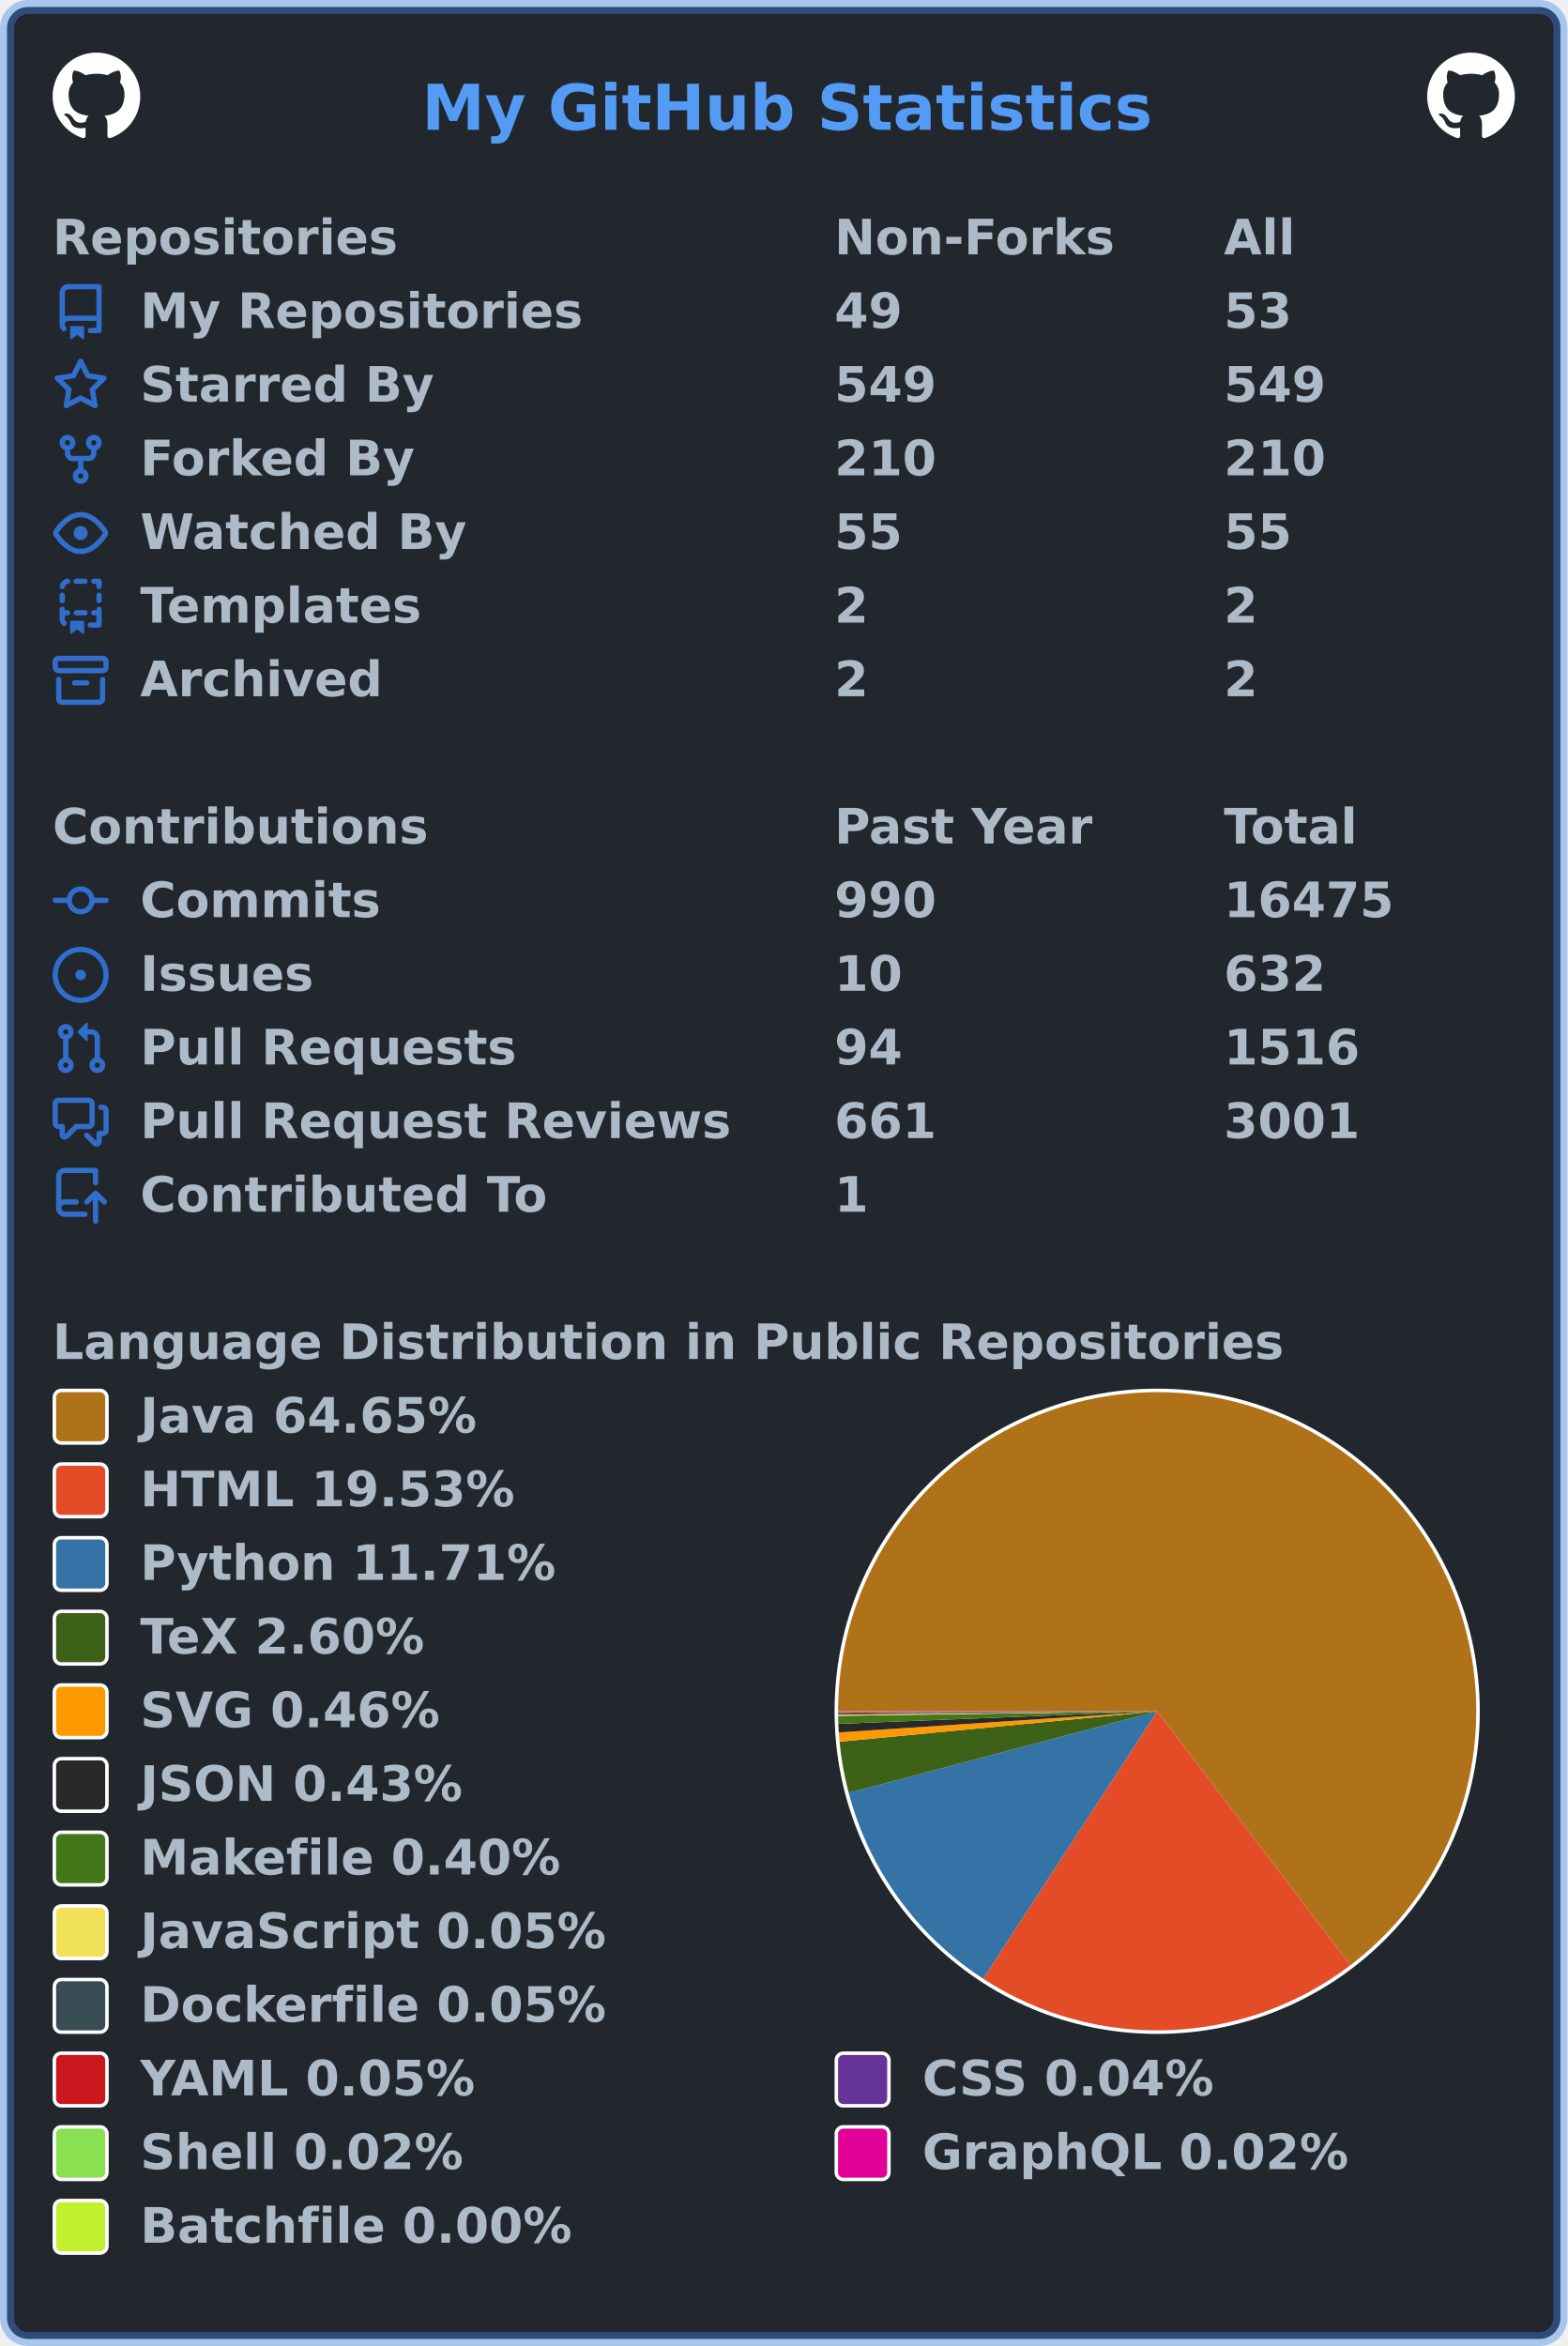
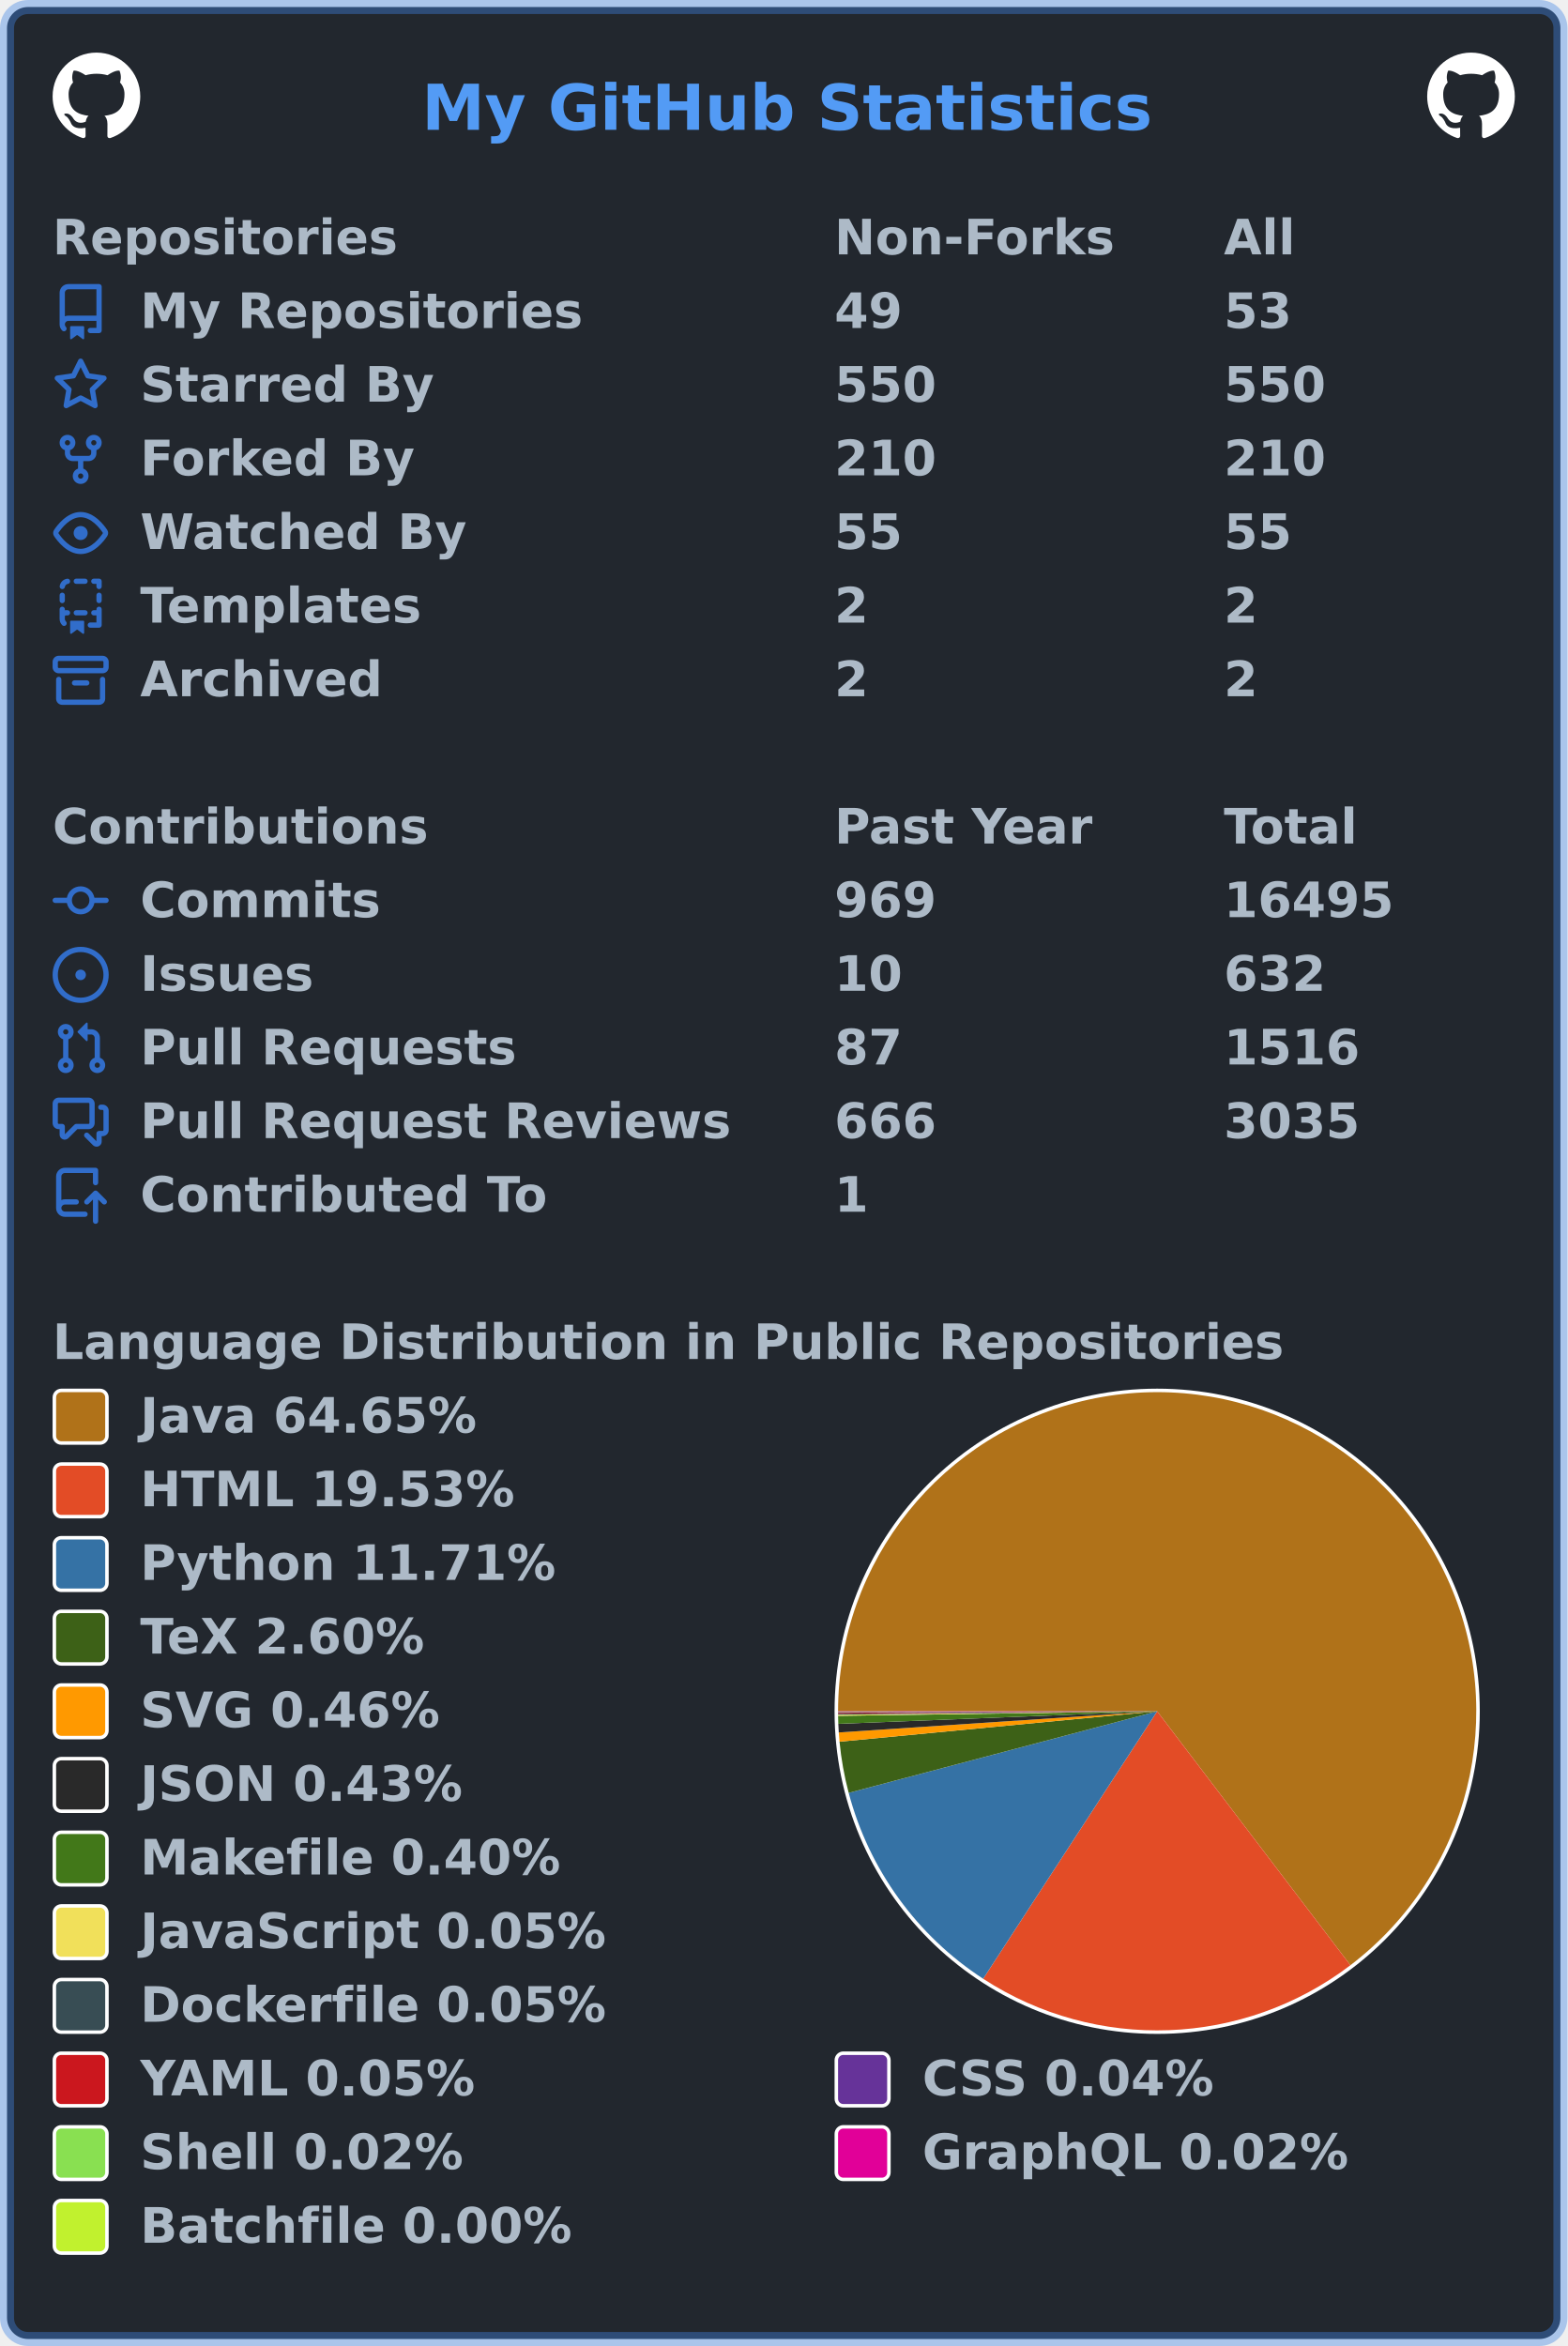
<svg xmlns="http://www.w3.org/2000/svg" width="447" height="669" viewBox="0 0 447 669" lang="en" xml:lang="en">
  <rect x="2" y="2" stroke-width="4" rx="6" width="443" height="665" stroke="rgba(65,132,228,0.4)" fill="#22272e" />
  <g font-weight="600" font-size="110pt" font-family="Verdana,Geneva,DejaVu Sans,sans-serif" text-rendering="geometricPrecision">
    <text x="978" y="301" lengthAdjust="spacingAndGlyphs" textLength="1671" transform="scale(0.123)" fill="#539bf5">My GitHub Statistics</text>
    <svg x="15" y="15" width="25" height="25" viewBox="0 0 16 16">
      <path fill="#ffffff" fill-rule="evenodd" d="M8 0C3.58 0 0 3.58 0 8c0 3.54 2.29 6.53 5.47 7.59.4.07.55-.17.55-.38 0-.19-.01-.82-.01-1.49-2.01.37-2.53-.49-2.69-.94-.09-.23-.48-.94-.82-1.13-.28-.15-.68-.52-.01-.53.63-.01 1.08.58 1.23.82.72 1.21 1.87.87 2.33.66.07-.52.28-.87.51-1.07-1.78-.2-3.64-.89-3.64-3.95 0-.87.31-1.59.82-2.15-.08-.2-.36-1.02.08-2.12 0 0 .67-.21 2.2.82.64-.18 1.32-.27 2-.27.68 0 1.36.09 2 .27 1.53-1.04 2.2-.82 2.2-.82.44 1.1.16 1.92.08 2.12.51.56.82 1.27.82 2.15 0 3.07-1.87 3.75-3.65 3.95.29.25.54.73.54 1.48 0 1.07-.01 1.93-.01 2.2 0 .21.15.46.55.38A8.013 8.013 0 0016 8c0-4.42-3.58-8-8-8z" />
    </svg>
    <svg x="407" y="15" width="25" height="25" viewBox="0 0 16 16">
      <path fill="#ffffff" fill-rule="evenodd" d="M8 0C3.58 0 0 3.58 0 8c0 3.54 2.29 6.53 5.47 7.59.4.07.55-.17.55-.38 0-.19-.01-.82-.01-1.49-2.01.37-2.53-.49-2.69-.94-.09-.23-.48-.94-.82-1.13-.28-.15-.68-.52-.01-.53.63-.01 1.08.58 1.23.82.72 1.21 1.87.87 2.33.66.07-.52.28-.87.51-1.07-1.78-.2-3.64-.89-3.64-3.95 0-.87.31-1.59.82-2.15-.08-.2-.36-1.02.08-2.12 0 0 .67-.21 2.2.82.64-.18 1.32-.27 2-.27.68 0 1.36.09 2 .27 1.53-1.04 2.2-.82 2.2-.82.44 1.1.16 1.92.08 2.12.51.56.82 1.27.82 2.15 0 3.07-1.87 3.75-3.65 3.95.29.25.54.73.54 1.48 0 1.07-.01 1.93-.01 2.2 0 .21.15.46.55.38A8.013 8.013 0 0016 8c0-4.42-3.58-8-8-8z" />
    </svg>
    <g transform="translate(0, 60)" fill="#adbac7">
      <g transform="translate(15, 0)">
        <g transform="scale(0.095)">
          <text x="0" y="132" textLength="1020" lengthAdjust="spacingAndGlyphs">Repositories</text>
          <text x="2347" y="132" textLength="832" lengthAdjust="spacingAndGlyphs">Non-Forks</text>
          <text x="3516" y="132" textLength="206" lengthAdjust="spacingAndGlyphs">All</text>
        </g>
      </g>
      <g transform="translate(15, 21)">
        <path fill="#316dca" fill-rule="evenodd" d="M2 2.5A2.5 2.5 0 014.5 0h8.75a.75.75 0 01.75.75v12.5a.75.75 0 01-.75.75h-2.5a.75.75 0 110-1.5h1.75v-2h-8a1 1 0 00-.714 1.7.75.75 0 01-1.072 1.05A2.495 2.495 0 012 11.5v-9zm10.5-1V9h-8c-.356 0-.694.074-1 .208V2.5a1 1 0 011-1h8zM5 12.25v3.25a.25.25 0 00.4.2l1.45-1.087a.25.25 0 01.3 0L8.6 15.7a.25.25 0 00.4-.2v-3.25a.25.25 0 00-.25-.25h-3.5a.25.25 0 00-.25.25z" />
        <g transform="scale(0.095)">
          <text lengthAdjust="spacingAndGlyphs" textLength="1312" x="263" y="132">My Repositories</text>
          <text lengthAdjust="spacingAndGlyphs" textLength="210" x="2347" y="132">49</text>
          <text lengthAdjust="spacingAndGlyphs" textLength="210" x="3516" y="132">53</text>
        </g>
      </g>
      <g transform="translate(15, 42)">
        <path fill="#316dca" fill-rule="evenodd" d="M8 .25a.75.75 0 01.673.418l1.882 3.815 4.21.612a.75.75 0 01.416 1.279l-3.046 2.97.719 4.192a.75.75 0 01-1.088.791L8 12.347l-3.766 1.98a.75.75 0 01-1.088-.79l.72-4.194L.818 6.374a.75.75 0 01.416-1.28l4.21-.611L7.327.668A.75.75 0 018 .25zm0 2.445L6.615 5.5a.75.75 0 01-.564.41l-3.097.45 2.24 2.184a.75.75 0 01.216.664l-.528 3.084 2.769-1.456a.75.75 0 01.698 0l2.77 1.456-.53-3.084a.75.75 0 01.216-.664l2.24-2.183-3.096-.45a.75.75 0 01-.564-.41L8 2.694v.001z" />
        <g transform="scale(0.095)">
          <text lengthAdjust="spacingAndGlyphs" textLength="874" x="263" y="132">Starred By</text>
-           <text lengthAdjust="spacingAndGlyphs" textLength="315" x="2347" y="132">549</text>
-           <text lengthAdjust="spacingAndGlyphs" textLength="315" x="3516" y="132">549</text>
+           <text lengthAdjust="spacingAndGlyphs" textLength="315" x="2347" y="132">550</text>
+           <text lengthAdjust="spacingAndGlyphs" textLength="315" x="3516" y="132">550</text>
        </g>
      </g>
      <g transform="translate(15, 63)">
        <path fill="#316dca" fill-rule="evenodd" d="M5 3.25a.75.75 0 11-1.5 0 .75.75 0 011.5 0zm0 2.122a2.25 2.25 0 10-1.5 0v.878A2.25 2.25 0 005.75 8.5h1.5v2.128a2.251 2.251 0 101.5 0V8.5h1.5a2.25 2.25 0 002.25-2.25v-.878a2.25 2.25 0 10-1.5 0v.878a.75.75 0 01-.75.75h-4.5A.75.75 0 015 6.25v-.878zm3.75 7.378a.75.75 0 11-1.5 0 .75.75 0 011.5 0zm3-8.75a.75.75 0 100-1.5.75.75 0 000 1.5z" />
        <g transform="scale(0.095)">
          <text lengthAdjust="spacingAndGlyphs" textLength="828" x="263" y="132">Forked By</text>
          <text lengthAdjust="spacingAndGlyphs" textLength="315" x="2347" y="132">210</text>
          <text lengthAdjust="spacingAndGlyphs" textLength="315" x="3516" y="132">210</text>
        </g>
      </g>
      <g transform="translate(15, 84)">
        <path fill="#316dca" fill-rule="evenodd" d="M1.679 7.932c.412-.621 1.242-1.75 2.366-2.717C5.175 4.242 6.527 3.5 8 3.5c1.473 0 2.824.742 3.955 1.715 1.124.967 1.954 2.096 2.366 2.717a.119.119 0 010 .136c-.412.621-1.242 1.75-2.366 2.717C10.825 11.758 9.473 12.5 8 12.5c-1.473 0-2.824-.742-3.955-1.715C2.92 9.818 2.09 8.69 1.679 8.068a.119.119 0 010-.136zM8 2c-1.981 0-3.67.992-4.933 2.078C1.797 5.169.88 6.423.43 7.1a1.619 1.619 0 000 1.798c.45.678 1.367 1.932 2.637 3.024C4.329 13.008 6.019 14 8 14c1.981 0 3.67-.992 4.933-2.078 1.27-1.091 2.187-2.345 2.637-3.023a1.619 1.619 0 000-1.798c-.45-.678-1.367-1.932-2.637-3.023C11.671 2.992 9.981 2 8 2zm0 8a2 2 0 100-4 2 2 0 000 4z" />
        <g transform="scale(0.095)">
          <text lengthAdjust="spacingAndGlyphs" textLength="993" x="263" y="132">Watched By</text>
          <text lengthAdjust="spacingAndGlyphs" textLength="210" x="2347" y="132">55</text>
          <text lengthAdjust="spacingAndGlyphs" textLength="210" x="3516" y="132">55</text>
        </g>
      </g>
      <g transform="translate(15, 105)">
        <path fill="#316dca" fill-rule="evenodd" d="M6 .75A.75.75 0 016.75 0h2.5a.75.75 0 010 1.5h-2.5A.75.75 0 016 .75zm5 0a.75.75 0 01.75-.75h1.5a.75.75 0 01.75.75v1.5a.75.75 0 01-1.5 0V1.5h-.75A.75.75 0 0111 .75zM4.992.662a.75.75 0 01-.636.848c-.436.063-.783.41-.846.846a.75.75 0 01-1.485-.212A2.501 2.501 0 014.144.025a.75.75 0 01.848.637zM2.75 4a.75.75 0 01.75.75v1.5a.75.75 0 01-1.5 0v-1.5A.75.75 0 012.75 4zm10.5 0a.75.75 0 01.75.75v1.5a.75.75 0 01-1.5 0v-1.5a.75.75 0 01.75-.75zM2.75 8a.75.75 0 01.75.75v.268A1.72 1.72 0 013.75 9h.5a.75.75 0 010 1.5h-.5a.25.25 0 00-.25.25v.75c0 .28.114.532.3.714a.75.75 0 01-1.05 1.072A2.495 2.495 0 012 11.5V8.75A.75.75 0 012.75 8zm10.5 0a.75.75 0 01.75.75v4.5a.75.75 0 01-.75.75h-2.5a.75.75 0 010-1.5h1.75v-2h-.75a.75.75 0 010-1.5h.75v-.25a.75.75 0 01.75-.75zM6 9.75A.75.75 0 016.75 9h2.5a.75.75 0 010 1.5h-2.5A.75.75 0 016 9.75zm-1 2.5v3.25a.25.25 0 00.4.2l1.45-1.087a.25.25 0 01.3 0L8.6 15.7a.25.25 0 00.4-.2v-3.25a.25.25 0 00-.25-.25h-3.5a.25.25 0 00-.25.25z" />
        <g transform="scale(0.095)">
          <text lengthAdjust="spacingAndGlyphs" textLength="868" x="263" y="132">Templates</text>
          <text lengthAdjust="spacingAndGlyphs" textLength="105" x="2347" y="132">2</text>
          <text lengthAdjust="spacingAndGlyphs" textLength="105" x="3516" y="132">2</text>
        </g>
      </g>
      <g transform="translate(15, 126)">
        <path fill="#316dca" fill-rule="evenodd" d="M1.75 2.5a.25.25 0 00-.25.25v1.5c0 .138.112.25.25.25h12.5a.25.25 0 00.25-.25v-1.5a.25.25 0 00-.25-.25H1.75zM0 2.75C0 1.784.784 1 1.75 1h12.5c.966 0 1.75.784 1.75 1.75v1.5A1.75 1.75 0 0114.25 6H1.75A1.75 1.75 0 010 4.25v-1.5zM1.75 7a.75.75 0 01.75.75v5.5c0 .138.112.25.25.25h10.5a.25.25 0 00.25-.25v-5.5a.75.75 0 111.5 0v5.5A1.75 1.75 0 0113.25 15H2.75A1.75 1.75 0 011 13.25v-5.5A.75.75 0 011.75 7zm4.5 1a.75.75 0 000 1.5h3.5a.75.75 0 100-1.5h-3.5z" />
        <g transform="scale(0.095)">
          <text lengthAdjust="spacingAndGlyphs" textLength="726" x="263" y="132">Archived</text>
          <text lengthAdjust="spacingAndGlyphs" textLength="105" x="2347" y="132">2</text>
          <text lengthAdjust="spacingAndGlyphs" textLength="105" x="3516" y="132">2</text>
        </g>
      </g>
    </g>
    <g transform="translate(0, 228)" fill="#adbac7">
      <g transform="translate(15, 0)">
        <g transform="scale(0.095)">
          <text x="0" y="132" textLength="1112" lengthAdjust="spacingAndGlyphs">Contributions</text>
          <text x="2347" y="132" textLength="774" lengthAdjust="spacingAndGlyphs">Past Year</text>
          <text x="3516" y="132" textLength="414" lengthAdjust="spacingAndGlyphs">Total</text>
        </g>
      </g>
      <g transform="translate(15, 21)">
        <path fill="#316dca" fill-rule="evenodd" d="M10.5 7.75a2.5 2.5 0 11-5 0 2.5 2.5 0 015 0zm1.43.75a4.002 4.002 0 01-7.86 0H.75a.75.75 0 110-1.5h3.32a4.001 4.001 0 017.86 0h3.32a.75.75 0 110 1.5h-3.32z" />
        <g transform="scale(0.095)">
          <text lengthAdjust="spacingAndGlyphs" textLength="734" x="263" y="132">Commits</text>
-           <text lengthAdjust="spacingAndGlyphs" textLength="315" x="2347" y="132">990</text>
-           <text lengthAdjust="spacingAndGlyphs" textLength="525" x="3516" y="132">16475</text>
+           <text lengthAdjust="spacingAndGlyphs" textLength="315" x="2347" y="132">969</text>
+           <text lengthAdjust="spacingAndGlyphs" textLength="525" x="3516" y="132">16495</text>
        </g>
      </g>
      <g transform="translate(15, 42)">
        <path fill="#316dca" d="M8 9.5a1.5 1.5 0 100-3 1.5 1.5 0 000 3z" />
        <path fill="#316dca" fill-rule="evenodd" d="M8 0a8 8 0 100 16A8 8 0 008 0zM1.5 8a6.5 6.5 0 1113 0 6.5 6.5 0 01-13 0z" />
        <g transform="scale(0.095)">
          <text lengthAdjust="spacingAndGlyphs" textLength="512" x="263" y="132">Issues</text>
          <text lengthAdjust="spacingAndGlyphs" textLength="210" x="2347" y="132">10</text>
          <text lengthAdjust="spacingAndGlyphs" textLength="315" x="3516" y="132">632</text>
        </g>
      </g>
      <g transform="translate(15, 63)">
        <path fill="#316dca" fill-rule="evenodd" d="M7.177 3.073L9.573.677A.25.25 0 0110 .854v4.792a.25.25 0 01-.427.177L7.177 3.427a.25.25 0 010-.354zM3.75 2.5a.75.75 0 100 1.5.75.75 0 000-1.5zm-2.25.75a2.25 2.25 0 113 2.122v5.256a2.251 2.251 0 11-1.5 0V5.372A2.25 2.25 0 011.5 3.25zM11 2.5h-1V4h1a1 1 0 011 1v5.628a2.251 2.251 0 101.5 0V5A2.5 2.5 0 0011 2.5zm1 10.25a.75.75 0 111.5 0 .75.75 0 01-1.5 0zM3.75 12a.75.75 0 100 1.5.75.75 0 000-1.5z" />
        <g transform="scale(0.095)">
          <text lengthAdjust="spacingAndGlyphs" textLength="1113" x="263" y="132">Pull Requests</text>
-           <text lengthAdjust="spacingAndGlyphs" textLength="210" x="2347" y="132">94</text>
+           <text lengthAdjust="spacingAndGlyphs" textLength="210" x="2347" y="132">87</text>
          <text lengthAdjust="spacingAndGlyphs" textLength="420" x="3516" y="132">1516</text>
        </g>
      </g>
      <g transform="translate(15, 84)">
        <path fill="#316dca" fill-rule="evenodd" d="M1.5 2.75a.25.25 0 01.25-.25h8.5a.25.25 0 01.25.25v5.5a.25.25 0 01-.25.25h-3.5a.75.75 0 00-.53.22L3.5 11.44V9.25a.75.75 0 00-.75-.75h-1a.25.25 0 01-.25-.25v-5.5zM1.75 1A1.75 1.75 0 000 2.75v5.5C0 9.216.784 10 1.75 10H2v1.543a1.457 1.457 0 002.487 1.03L7.061 10h3.189A1.75 1.75 0 0012 8.25v-5.5A1.75 1.75 0 0010.25 1h-8.5zM14.5 4.75a.25.25 0 00-.25-.25h-.5a.75.75 0 110-1.5h.5c.966 0 1.75.784 1.75 1.75v5.5A1.75 1.75 0 0114.25 12H14v1.543a1.457 1.457 0 01-2.487 1.03L9.22 12.28a.75.75 0 111.06-1.06l2.22 2.22v-2.19a.75.75 0 01.75-.75h1a.25.25 0 00.25-.25v-5.5z" />
        <g transform="scale(0.095)">
          <text lengthAdjust="spacingAndGlyphs" textLength="1762" x="263" y="132">Pull Request Reviews</text>
-           <text lengthAdjust="spacingAndGlyphs" textLength="315" x="2347" y="132">661</text>
-           <text lengthAdjust="spacingAndGlyphs" textLength="420" x="3516" y="132">3001</text>
+           <text lengthAdjust="spacingAndGlyphs" textLength="315" x="2347" y="132">666</text>
+           <text lengthAdjust="spacingAndGlyphs" textLength="420" x="3516" y="132">3035</text>
        </g>
      </g>
      <g transform="translate(15, 105)">
        <path fill="#316dca" fill-rule="evenodd" d="M1 2.5A2.5 2.5 0 013.5 0h8.75a.75.75 0 01.75.75v3.5a.75.75 0 01-1.5 0V1.5h-8a1 1 0 00-1 1v6.708A2.492 2.492 0 013.5 9h3.25a.75.75 0 010 1.5H3.5a1 1 0 100 2h5.75a.75.75 0 010 1.5H3.5A2.5 2.5 0 011 11.5v-9zm13.23 7.79a.75.75 0 001.06-1.06l-2.505-2.505a.75.75 0 00-1.06 0L9.22 9.229a.75.75 0 001.06 1.061l1.225-1.224v6.184a.75.75 0 001.5 0V9.066l1.224 1.224z" />
        <g transform="scale(0.095)">
          <text lengthAdjust="spacingAndGlyphs" textLength="1234" x="263" y="132">Contributed To</text>
          <text lengthAdjust="spacingAndGlyphs" textLength="105" x="2347" y="132">1</text>
        </g>
      </g>
    </g>
    <g transform="translate(0, 375)" fill="#adbac7">
      <g transform="translate(15, 0)">
        <g transform="scale(0.095)">
          <text x="0" y="132" textLength="3652" lengthAdjust="spacingAndGlyphs">Language Distribution in Public Repositories</text>
        </g>
      </g>
      <g transform="translate(238, 21)">
        <circle cx="92" cy="92" r="92" fill="#ffffff" />
      </g>
      <g transform="translate(239, 22)">
        <g>
          <path fill-rule="evenodd" fill="#b07219" d="M 0.0,91 A 91 91 0 1 1 146.111 163.414 L 91,91 Z" />
          <path fill-rule="evenodd" fill="#e34c26" d="M 146.111,163.414 A 91 91 0 0 1 41.373 167.277 L 91,91 Z" />
          <path fill-rule="evenodd" fill="#3572A5" d="M 41.373,167.277 A 91 91 0 0 1 3.024 114.263 L 91,91 Z" />
          <path fill-rule="evenodd" fill="#3D6117" d="M 3.024,114.263 A 91 91 0 0 1 0.414 99.672 L 91,91 Z" />
          <path fill-rule="evenodd" fill="#ff9900" d="M 0.414,99.672 A 91 91 0 0 1 0.2 97.036 L 91,91 Z" />
          <path fill-rule="evenodd" fill="#292929" d="M 0.2,97.036 A 91 91 0 0 1 0.07 94.578 L 91,91 Z" />
          <path fill-rule="evenodd" fill="#427819" d="M 0.07,94.578 A 91 91 0 0 1 0.009 92.294 L 91,91 Z" />
          <path fill-rule="evenodd" fill="#f1e05a" d="M 0.009,92.294 A 91 91 0 0 1 0.005 91.981 L 91,91 Z" />
          <path fill-rule="evenodd" fill="#384d54" d="M 0.005,91.981 A 91 91 0 0 1 0.003 91.677 L 91,91 Z" />
          <path fill-rule="evenodd" fill="#cb171e" d="M 0.003,91.677 A 91 91 0 0 1 0.001 91.412 L 91,91 Z" />
          <path fill-rule="evenodd" fill="#663399" d="M 0.001,91.412 A 91 91 0 0 1 0 91.195 L 91,91 Z" />
          <path fill-rule="evenodd" fill="#89e051" d="M 0,91.195 A 91 91 0 0 1 5.311330204449405e-05 91.098 L 91,91 Z" />
          <path fill-rule="evenodd" fill="#e10098" d="M 5.311330204449405e-05,91.098 A 91 91 0 0 1 1.3854088365405914e-07 91.005 L 91,91 Z" />
          <path fill-rule="evenodd" fill="#C1F12E" d="M 1.3854088365405914e-07,91.005 A 91 91 0 0 1 0.0 91 L 91,91 Z" />
          <animateTransform attributeName="transform" attributeType="XML" type="rotate" from="0 91 91" to="360 91 91" dur="10s" repeatCount="indefinite" />
        </g>
      </g>
      <g transform="translate(15, 21)">
        <rect x="0.5" y="0.5" rx="2" width="15" height="15" fill="#b07219" stroke-width="1" stroke="#ffffff" />
        <text transform="scale(0.095)" x="263" y="132" textLength="1038" lengthAdjust="spacingAndGlyphs">Java 64.65%</text>
      </g>
      <g transform="translate(15, 42)">
        <rect x="0.5" y="0.5" rx="2" width="15" height="15" fill="#e34c26" stroke-width="1" stroke="#ffffff" />
        <text transform="scale(0.095)" x="263" y="132" textLength="1142" lengthAdjust="spacingAndGlyphs">HTML 19.53%</text>
      </g>
      <g transform="translate(15, 63)">
        <rect x="0.5" y="0.5" rx="2" width="15" height="15" fill="#3572A5" stroke-width="1" stroke="#ffffff" />
        <text transform="scale(0.095)" x="263" y="132" textLength="1254" lengthAdjust="spacingAndGlyphs">Python 11.71%</text>
      </g>
      <g transform="translate(15, 84)">
        <rect x="0.5" y="0.5" rx="2" width="15" height="15" fill="#3D6117" stroke-width="1" stroke="#ffffff" />
        <text transform="scale(0.095)" x="263" y="132" textLength="894" lengthAdjust="spacingAndGlyphs">TeX 2.60%</text>
      </g>
      <g transform="translate(15, 105)">
        <rect x="0.5" y="0.5" rx="2" width="15" height="15" fill="#ff9900" stroke-width="1" stroke="#ffffff" />
        <text transform="scale(0.095)" x="263" y="132" textLength="922" lengthAdjust="spacingAndGlyphs">SVG 0.46%</text>
      </g>
      <g transform="translate(15, 126)">
        <rect x="0.5" y="0.5" rx="2" width="15" height="15" fill="#292929" stroke-width="1" stroke="#ffffff" />
        <text transform="scale(0.095)" x="263" y="132" textLength="993" lengthAdjust="spacingAndGlyphs">JSON 0.43%</text>
      </g>
      <g transform="translate(15, 147)">
        <rect x="0.5" y="0.5" rx="2" width="15" height="15" fill="#427819" stroke-width="1" stroke="#ffffff" />
        <text transform="scale(0.095)" x="263" y="132" textLength="1272" lengthAdjust="spacingAndGlyphs">Makefile 0.40%</text>
      </g>
      <g transform="translate(15, 168)">
        <rect x="0.5" y="0.5" rx="2" width="15" height="15" fill="#f1e05a" stroke-width="1" stroke="#ffffff" />
        <text transform="scale(0.095)" x="263" y="132" textLength="1412" lengthAdjust="spacingAndGlyphs">JavaScript 0.05%</text>
      </g>
      <g transform="translate(15, 189)">
        <rect x="0.5" y="0.5" rx="2" width="15" height="15" fill="#384d54" stroke-width="1" stroke="#ffffff" />
        <text transform="scale(0.095)" x="263" y="132" textLength="1414" lengthAdjust="spacingAndGlyphs">Dockerfile 0.05%</text>
      </g>
      <g transform="translate(15, 210)">
        <rect x="0.5" y="0.5" rx="2" width="15" height="15" fill="#cb171e" stroke-width="1" stroke="#ffffff" />
        <text transform="scale(0.095)" x="263" y="132" textLength="1026" lengthAdjust="spacingAndGlyphs">YAML 0.05%</text>
        <rect x="223.5" y="0.5" rx="2" width="15" height="15" fill="#663399" stroke-width="1" stroke="#ffffff" />
        <text transform="scale(0.095)" x="2611" y="132" textLength="903" lengthAdjust="spacingAndGlyphs">CSS 0.04%</text>
      </g>
      <g transform="translate(15, 231)">
        <rect x="0.5" y="0.5" rx="2" width="15" height="15" fill="#89e051" stroke-width="1" stroke="#ffffff" />
        <text transform="scale(0.095)" x="263" y="132" textLength="982" lengthAdjust="spacingAndGlyphs">Shell 0.02%</text>
        <rect x="223.5" y="0.5" rx="2" width="15" height="15" fill="#e10098" stroke-width="1" stroke="#ffffff" />
        <text transform="scale(0.095)" x="2611" y="132" textLength="1305" lengthAdjust="spacingAndGlyphs">GraphQL 0.02%</text>
      </g>
      <g transform="translate(15, 252)">
        <rect x="0.5" y="0.5" rx="2" width="15" height="15" fill="#C1F12E" stroke-width="1" stroke="#ffffff" />
        <text transform="scale(0.095)" x="263" y="132" textLength="1304" lengthAdjust="spacingAndGlyphs">Batchfile 0.00%</text>
      </g>
    </g>
  </g>
</svg>
